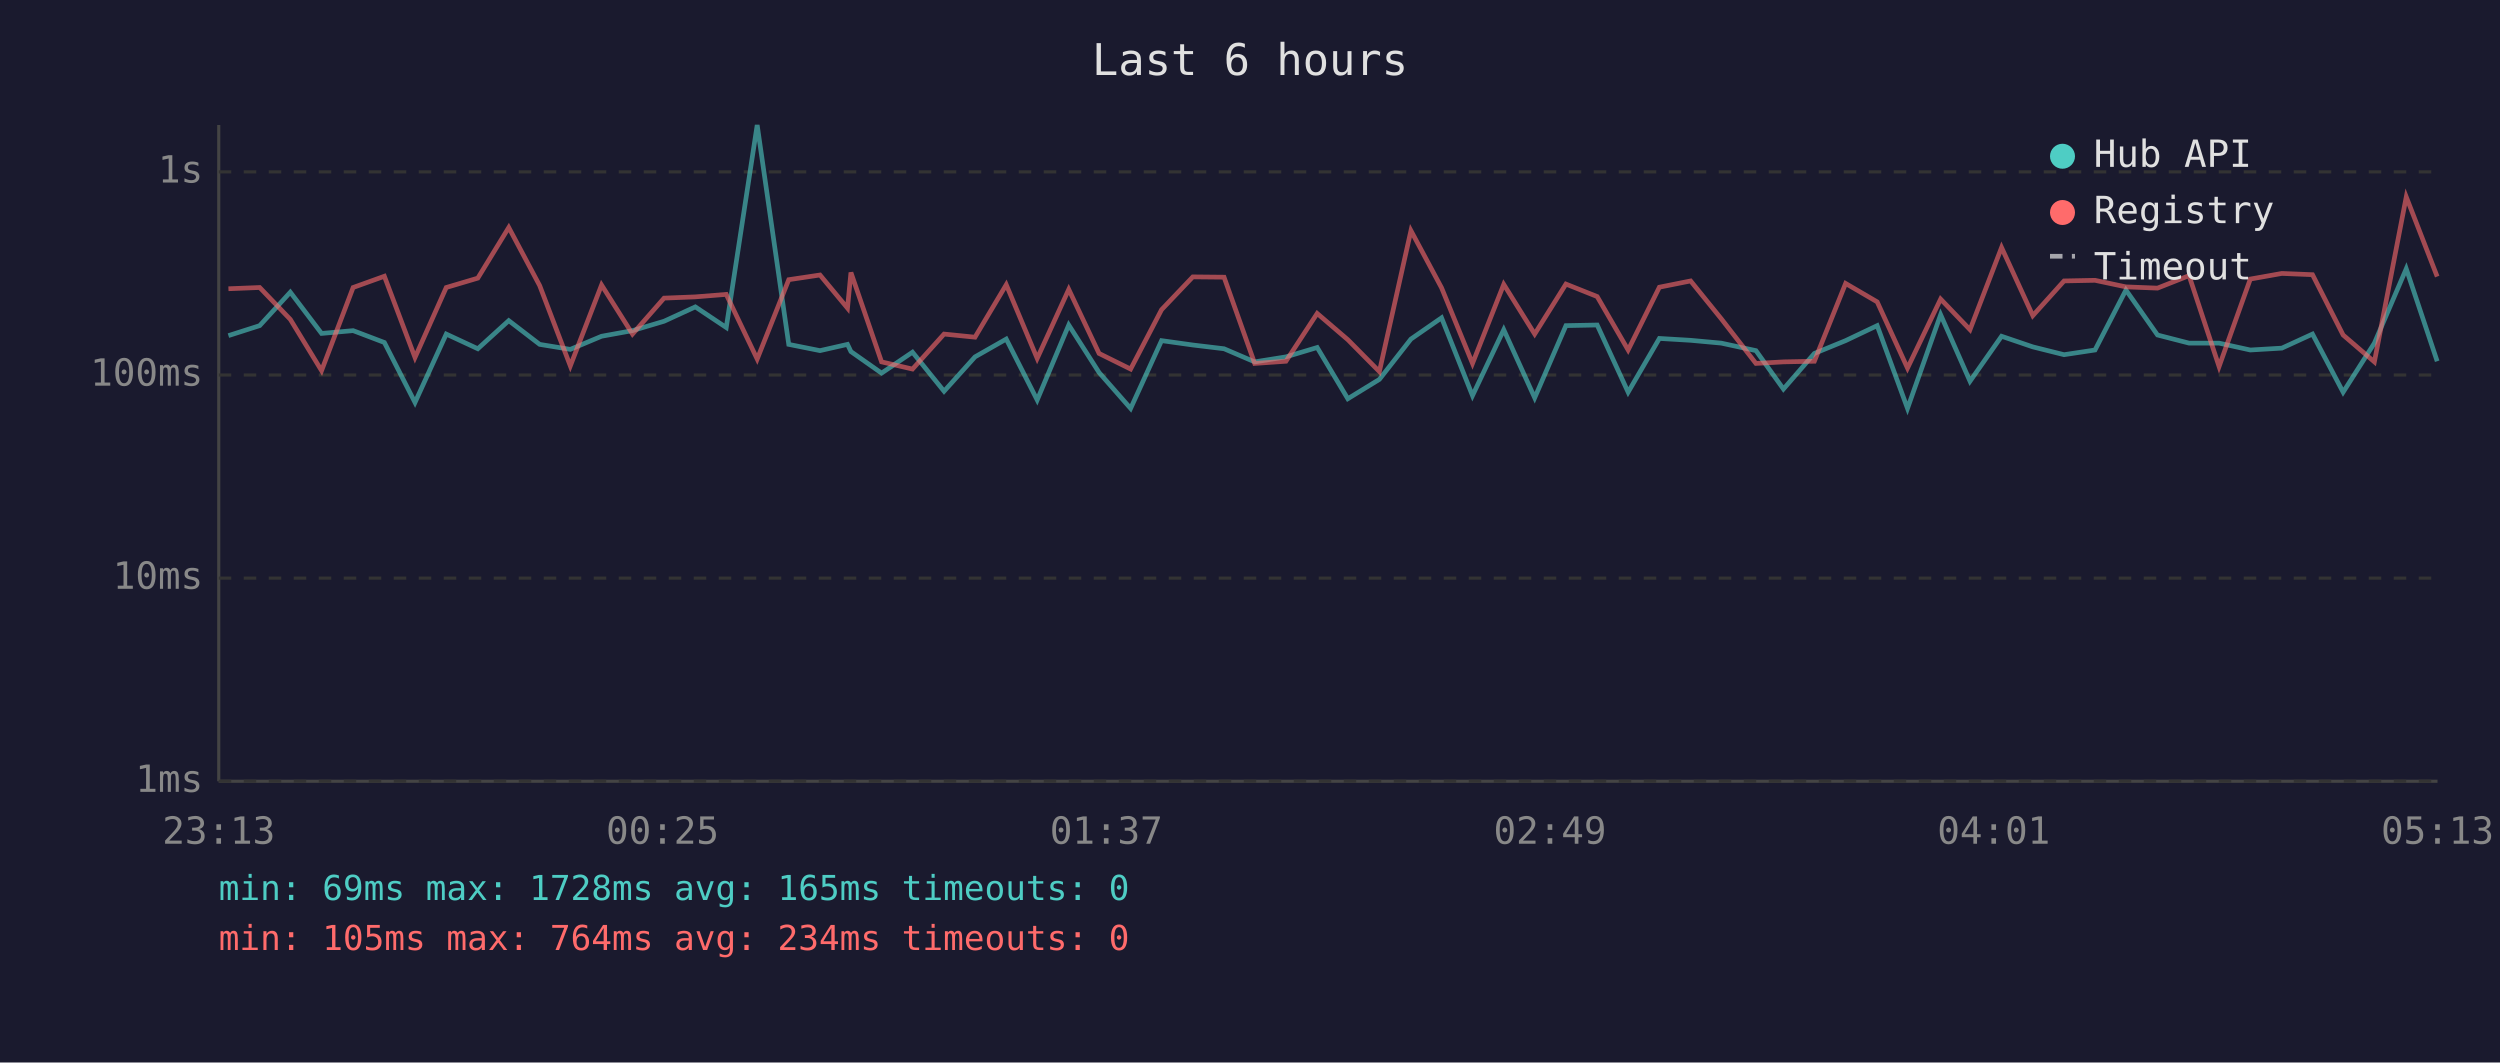
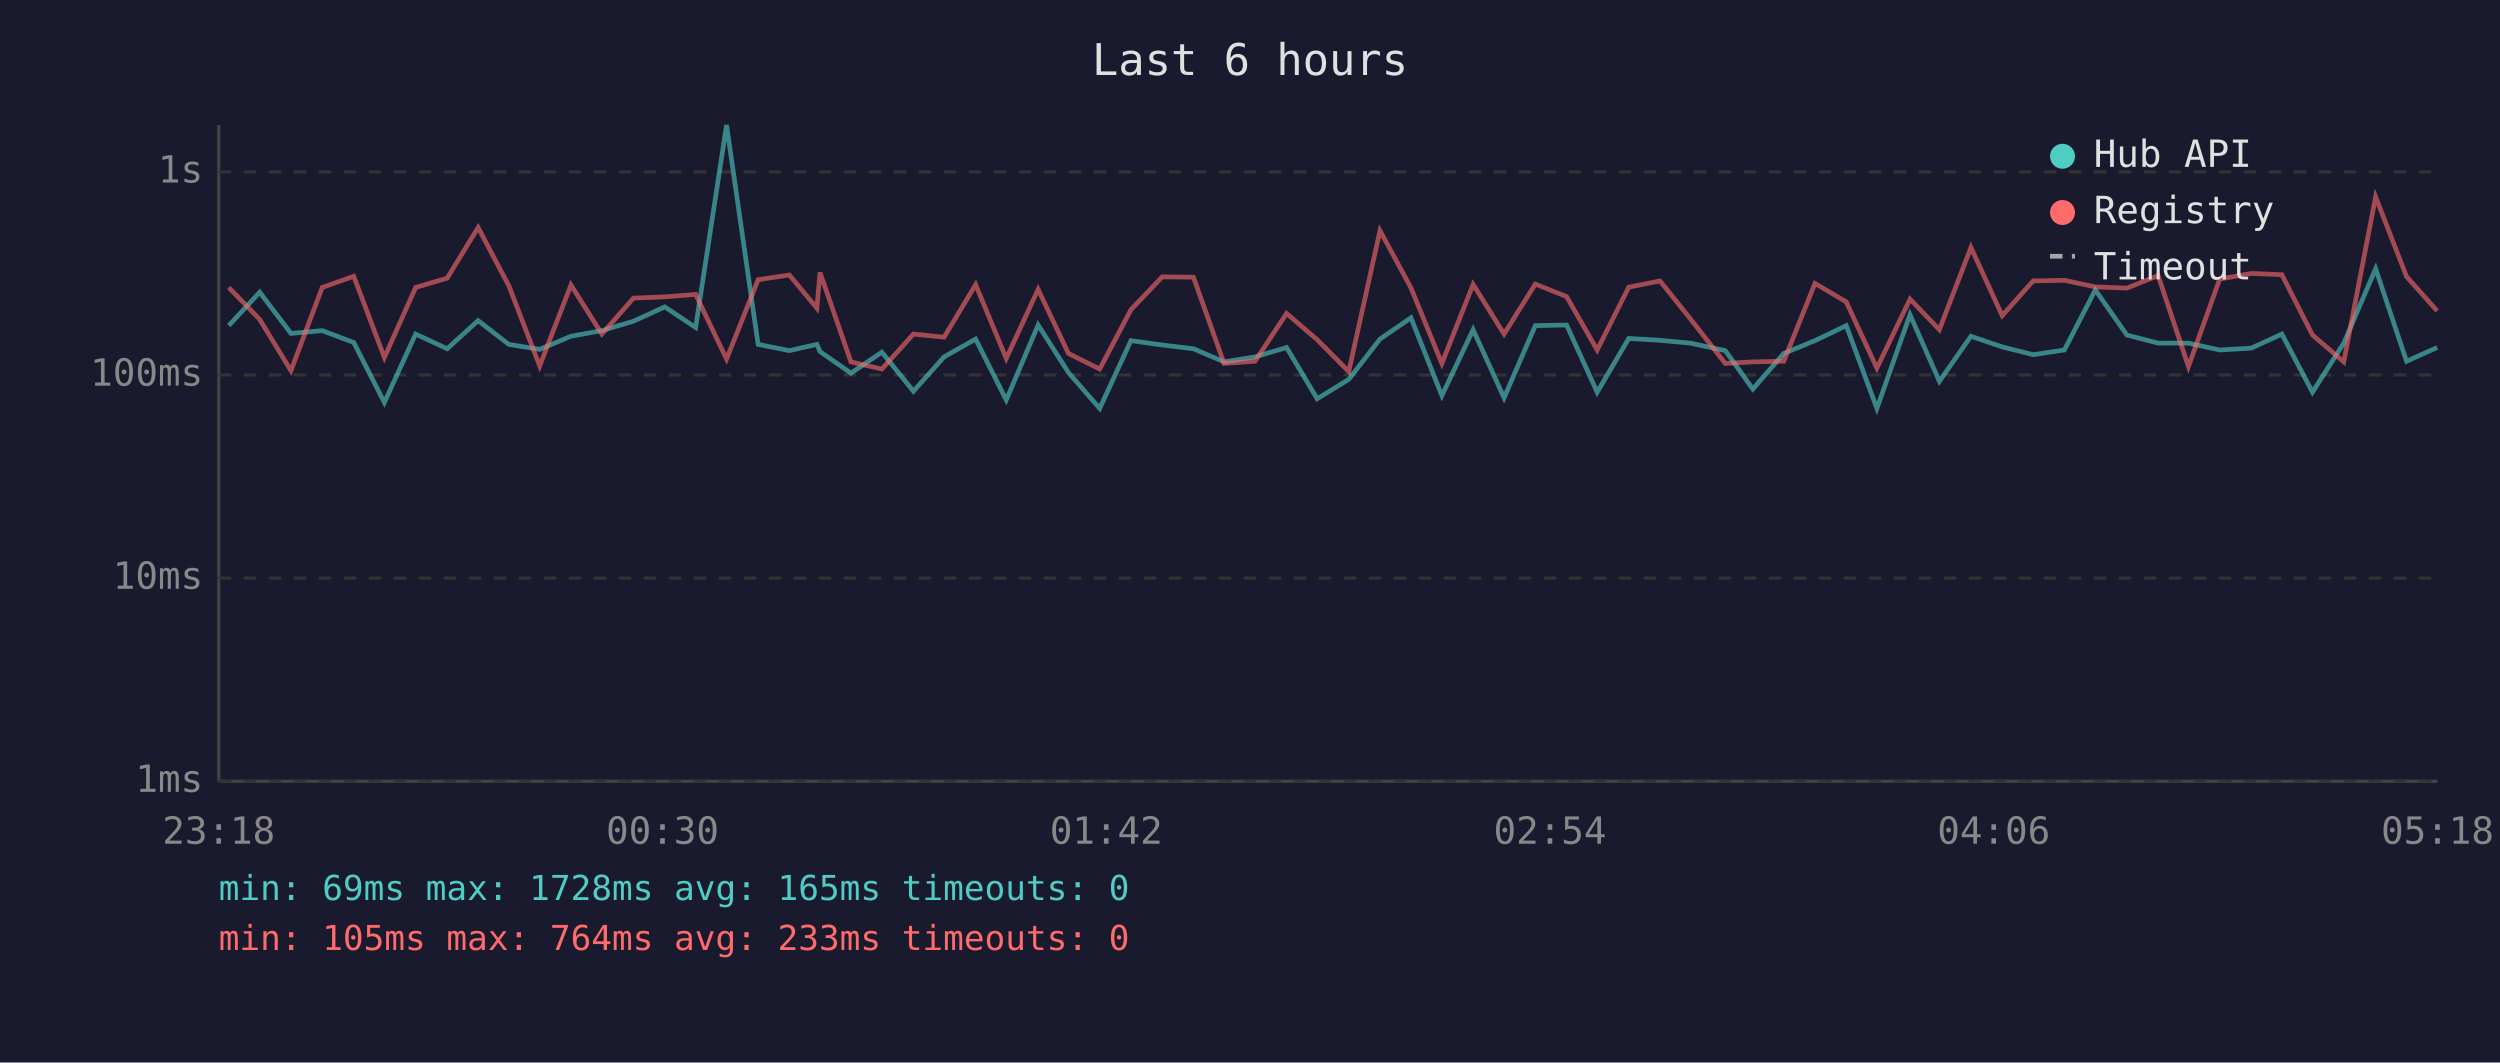
<svg xmlns="http://www.w3.org/2000/svg" viewBox="0 0 800 340" font-family="monospace" font-size="12">
  <rect width="800" height="340" fill="#1a1a2e" />
  <text x="400" y="24" fill="#e0e0e0" font-size="14" text-anchor="middle">Last 6 hours</text>
  <line x1="70" y1="40" x2="70" y2="250" stroke="#444" stroke-width="1" />
  <line x1="70" y1="250" x2="780" y2="250" stroke="#444" stroke-width="1" />
  <line x1="70" y1="250" x2="780" y2="250" stroke="#333" stroke-width="1" stroke-dasharray="4" />
  <text x="65" y="250" fill="#888" text-anchor="end" dominant-baseline="middle">1ms</text>
  <line x1="70" y1="185" x2="780" y2="185" stroke="#333" stroke-width="1" stroke-dasharray="4" />
  <text x="65" y="185" fill="#888" text-anchor="end" dominant-baseline="middle">10ms</text>
  <line x1="70" y1="120" x2="780" y2="120" stroke="#333" stroke-width="1" stroke-dasharray="4" />
  <text x="65" y="120" fill="#888" text-anchor="end" dominant-baseline="middle">100ms</text>
  <line x1="70" y1="55" x2="780" y2="55" stroke="#333" stroke-width="1" stroke-dasharray="4" />
  <text x="65" y="55" fill="#888" text-anchor="end" dominant-baseline="middle">1s</text>
-   <text x="70" y="270" fill="#888" text-anchor="middle">23:13</text>
-   <text x="212" y="270" fill="#888" text-anchor="middle">00:25</text>
-   <text x="354" y="270" fill="#888" text-anchor="middle">01:37</text>
-   <text x="496" y="270" fill="#888" text-anchor="middle">02:49</text>
-   <text x="638" y="270" fill="#888" text-anchor="middle">04:01</text>
-   <text x="780" y="270" fill="#888" text-anchor="middle">05:13</text>
-   <polyline points="73.1,107.4 83.1,104.2 92.9,93.5 102.9,106.7 113.0,105.8 123.0,109.6 132.8,128.8 142.8,106.9 152.9,111.6 162.8,102.6 172.7,110.2 182.5,111.8 192.5,107.6 202.4,105.8 212.5,102.8 222.5,98.2 232.4,104.8 242.3,40.0 252.4,110.2 262.4,112.2 271.2,110.2 272.3,112.5 282.1,119.4 292.0,112.7 302.1,125.2 312.0,114.2 322.0,108.5 331.9,128.0 342.0,104.0 351.7,119.2 361.8,130.7 371.7,109.0 381.7,110.4 391.7,111.6 401.5,115.8 411.5,114.2 421.5,111.2 431.3,127.6 441.4,121.4 451.5,108.5 461.3,101.7 471.2,126.6 481.2,105.5 491.1,127.3 501.1,104.2 511.1,104.0 521.0,125.5 531.0,108.3 541.0,108.9 550.8,109.8 561.9,112.2 570.7,124.5 580.6,113.1 590.6,109.0 600.7,104.2 610.4,130.7 621.0,100.7 630.4,122.0 640.5,107.6 650.5,111.0 660.5,113.5 670.4,112.0 680.3,92.8 690.4,107.2 700.5,109.8 710.1,109.8 720.1,112.0 730.2,111.4 740.0,106.9 749.8,125.5 759.8,109.8 770.0,86.0 779.9,115.6" fill="none" stroke="#4ecdc4" stroke-width="1.5" opacity="0.6" />
-   <polyline points="73.1,92.4 83.1,92.0 92.9,102.2 102.9,118.6 113.0,92.0 123.0,88.4 132.8,114.4 142.8,92.0 152.9,89.0 162.8,72.8 172.7,91.4 182.5,117.1 192.5,91.2 202.4,106.9 212.5,95.4 222.5,95.0 232.4,94.2 242.3,114.9 252.4,89.5 262.4,88.0 271.2,98.6 272.3,87.2 282.1,115.8 292.0,118.1 302.1,106.9 312.0,107.9 322.0,91.1 331.9,114.7 342.0,92.6 351.7,113.1 361.8,118.1 371.7,99.1 381.7,88.6 391.7,88.7 401.5,116.3 411.5,115.6 421.5,100.3 431.3,108.7 441.4,118.9 451.5,73.8 461.3,92.1 471.2,116.3 481.2,91.0 491.1,106.9 501.1,90.9 511.1,94.9 521.0,112.0 531.0,91.9 541.0,89.9 550.8,102.0 561.9,116.3 570.7,115.8 580.6,115.6 590.6,90.7 600.7,96.6 610.4,117.8 621.0,95.7 630.4,105.5 640.5,79.2 650.5,101.0 660.5,89.9 670.4,89.7 680.3,91.8 690.4,92.2 700.5,88.2 710.1,117.3 720.1,89.3 730.2,87.5 740.0,87.9 749.8,107.2 759.8,115.8 770.0,63.0 779.9,88.5" fill="none" stroke="#ff6b6b" stroke-width="1.5" opacity="0.6" />
+   <text x="70" y="270" fill="#888" text-anchor="middle">23:18</text>
+   <text x="212" y="270" fill="#888" text-anchor="middle">00:30</text>
+   <text x="354" y="270" fill="#888" text-anchor="middle">01:42</text>
+   <text x="496" y="270" fill="#888" text-anchor="middle">02:54</text>
+   <text x="638" y="270" fill="#888" text-anchor="middle">04:06</text>
+   <text x="780" y="270" fill="#888" text-anchor="middle">05:18</text>
+   <polyline points="73.2,104.2 83.1,93.5 93.1,106.7 103.1,105.8 113.2,109.6 123.0,128.8 133.0,106.9 143.1,111.6 153.0,102.6 162.8,110.2 172.7,111.8 182.7,107.6 192.6,105.8 202.7,102.8 212.7,98.2 222.6,104.8 232.5,40.0 242.6,110.2 252.6,112.2 261.4,110.2 262.4,112.5 272.3,119.4 282.2,112.7 292.3,125.2 302.1,114.2 312.2,108.5 322.0,128.0 332.2,104.0 341.9,119.2 351.9,130.7 361.9,109.0 371.9,110.4 381.9,111.6 391.7,115.8 401.6,114.2 411.7,111.2 421.5,127.6 431.6,121.4 441.6,108.5 451.5,101.7 461.4,126.6 471.4,105.5 481.3,127.3 491.3,104.2 501.3,104.0 511.1,125.5 521.2,108.3 531.2,108.9 540.9,109.8 552.1,112.2 560.9,124.5 570.8,113.1 580.8,109.0 590.8,104.2 600.6,130.7 611.2,100.7 620.6,122.0 630.7,107.6 640.7,111.0 650.6,113.5 660.6,112.0 670.5,92.8 680.6,107.2 690.6,109.8 700.3,109.8 710.3,112.0 720.4,111.4 730.2,106.9 740.0,125.5 750.0,109.8 760.2,86.0 770.1,115.6 779.9,111.2" fill="none" stroke="#4ecdc4" stroke-width="1.5" opacity="0.6" />
+   <polyline points="73.2,92.0 83.1,102.2 93.1,118.6 103.1,92.0 113.2,88.4 123.0,114.4 133.0,92.0 143.1,89.0 153.0,72.8 162.8,91.4 172.7,117.1 182.7,91.2 192.6,106.9 202.7,95.4 212.7,95.0 222.6,94.2 232.5,114.9 242.6,89.5 252.6,88.0 261.4,98.6 262.4,87.2 272.3,115.8 282.2,118.1 292.3,106.9 302.1,107.9 312.2,91.1 322.0,114.7 332.2,92.6 341.9,113.1 351.9,118.1 361.9,99.1 371.9,88.6 381.9,88.7 391.7,116.3 401.6,115.6 411.7,100.3 421.5,108.7 431.6,118.9 441.6,73.8 451.5,92.1 461.4,116.3 471.4,91.0 481.3,106.9 491.3,90.9 501.3,94.9 511.1,112.0 521.2,91.9 531.2,89.9 540.9,102.0 552.1,116.3 560.9,115.8 570.8,115.6 580.8,90.7 590.8,96.6 600.6,117.8 611.2,95.7 620.6,105.5 630.7,79.2 640.7,101.0 650.6,89.9 660.6,89.7 670.5,91.8 680.6,92.2 690.6,88.2 700.3,117.3 710.3,89.3 720.4,87.5 730.2,87.9 740.0,107.2 750.0,115.8 760.2,63.0 770.1,88.5 779.9,99.5" fill="none" stroke="#ff6b6b" stroke-width="1.5" opacity="0.6" />
  <circle cx="660" cy="50" r="4" fill="#4ecdc4" />
  <text x="670" y="50" fill="#e0e0e0" dominant-baseline="middle">Hub API</text>
  <circle cx="660" cy="68" r="4" fill="#ff6b6b" />
  <text x="670" y="68" fill="#e0e0e0" dominant-baseline="middle">Registry</text>
  <line x1="656" y1="82" x2="664" y2="82" stroke="#e0e0e0" stroke-width="1.5" stroke-dasharray="4,3" opacity="0.7" />
  <text x="670" y="86" fill="#e0e0e0" dominant-baseline="middle">Timeout</text>
  <text x="70" y="288" fill="#4ecdc4" font-size="11">min: 69ms  max: 1728ms  avg: 165ms  timeouts: 0</text>
-   <text x="70" y="304" fill="#ff6b6b" font-size="11">min: 105ms  max: 764ms  avg: 234ms  timeouts: 0</text>
+   <text x="70" y="304" fill="#ff6b6b" font-size="11">min: 105ms  max: 764ms  avg: 233ms  timeouts: 0</text>
</svg>
